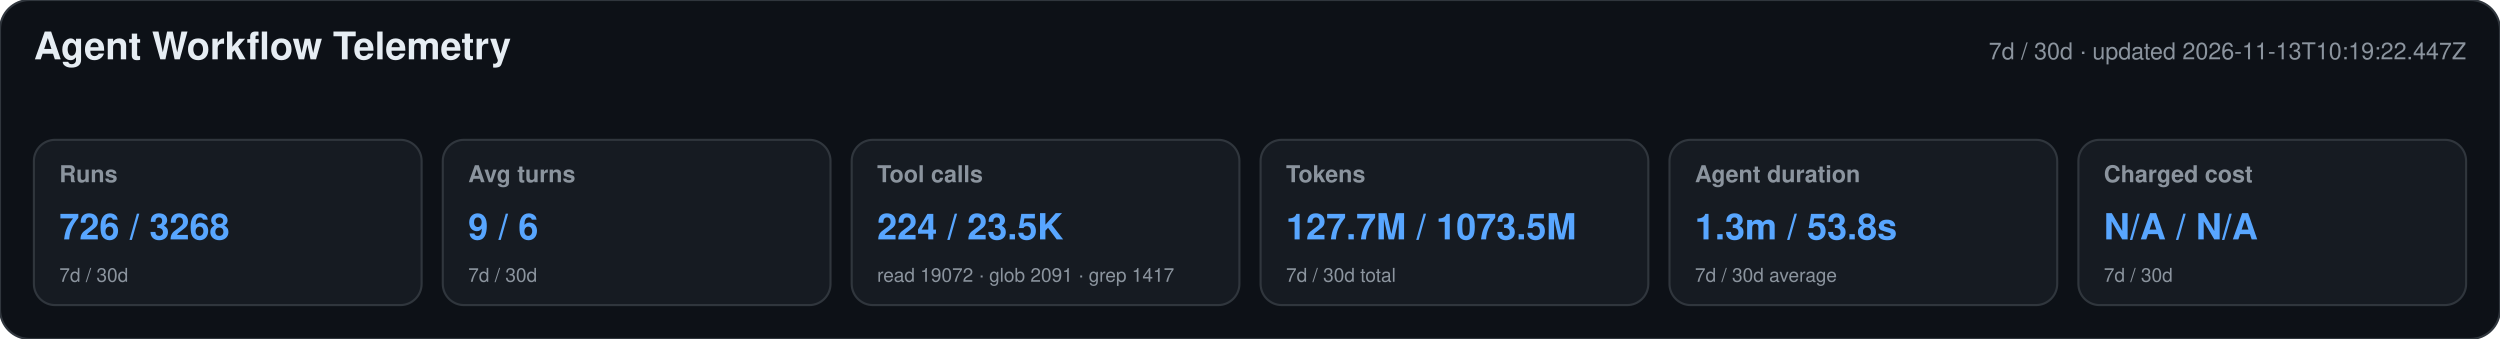
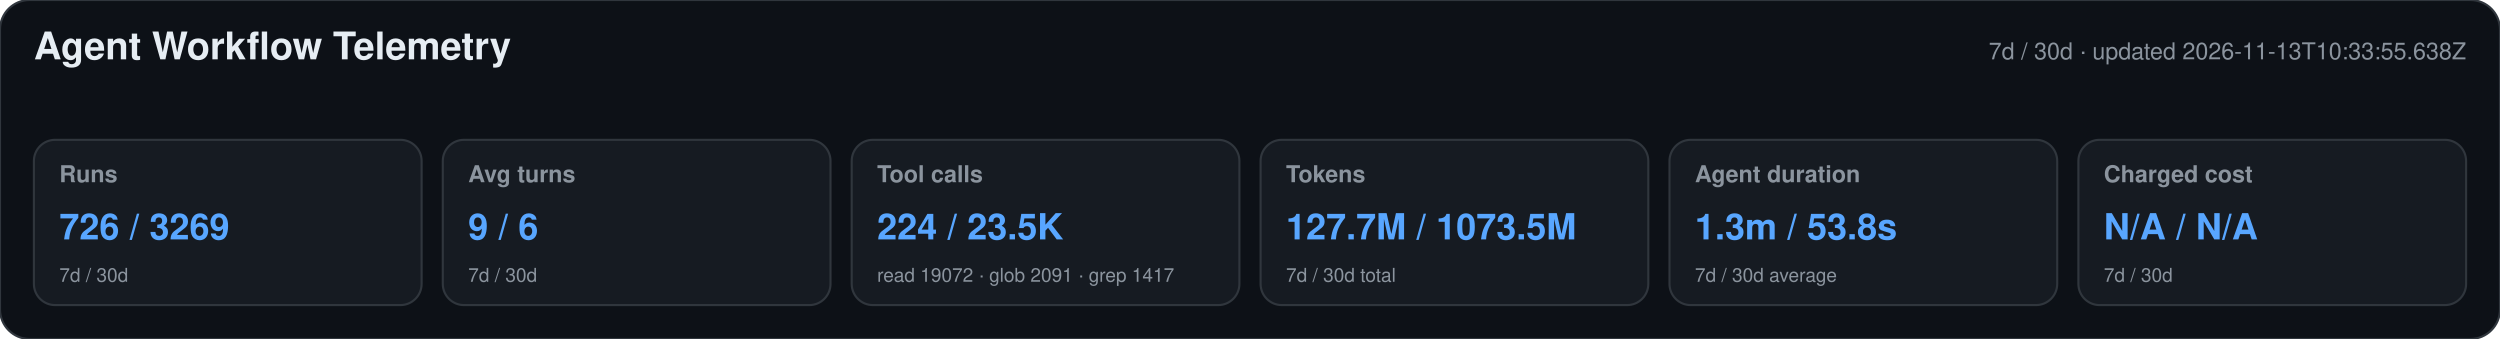
<svg xmlns="http://www.w3.org/2000/svg" width="1180" height="160" viewBox="0 0 1180 160" role="img" aria-labelledby="title desc">
  <style>text{font-family:-apple-system,BlinkMacSystemFont,"Segoe UI",Helvetica,Arial,sans-serif}.heading{font-size:18px;font-weight:650;fill:#e6edf3}.meta,.label,.secondary{fill:#8b949e}.meta,.label{font-size:11px}.label{font-weight:600}.primary{font-size:17px;font-weight:700;fill:#58a6ff}.secondary{font-size:9px}</style>
  <rect width="1180" height="160" rx="14" fill="#0d1117" stroke="#30363d" />
  <text x="16" y="28" class="heading">Agent Workflow Telemetry</text>
-   <text x="1164" y="28" text-anchor="end" class="meta">7d / 30d · updated 2026-11-13T10:19:22.447Z</text>
+   <text x="1164" y="28" text-anchor="end" class="meta">7d / 30d · updated 2026-11-13T10:33:55.638Z</text>
  <g>
    <rect x="16" y="66" width="183" height="78" rx="10" fill="#161b22" stroke="#30363d" />
    <text x="28" y="86" class="label">Runs</text>
-     <text x="28" y="113" class="primary">726 / 3268</text>
+     <text x="28" y="113" class="primary">726 / 3269</text>
    <text x="28" y="133" class="secondary">7d / 30d</text>
  </g>
  <g>
    <rect x="209" y="66" width="183" height="78" rx="10" fill="#161b22" stroke="#30363d" />
    <text x="221" y="86" class="label">Avg turns</text>
    <text x="221" y="113" class="primary">9 / 6</text>
    <text x="221" y="133" class="secondary">7d / 30d</text>
  </g>
  <g>
    <rect x="402" y="66" width="183" height="78" rx="10" fill="#161b22" stroke="#30363d" />
    <text x="414" y="86" class="label">Tool calls</text>
    <text x="414" y="113" class="primary">224 / 23.5K</text>
    <text x="414" y="133" class="secondary">read 19072 · glob 2091 · grep 1417</text>
  </g>
  <g>
    <rect x="595" y="66" width="183" height="78" rx="10" fill="#161b22" stroke="#30363d" />
    <text x="607" y="86" class="label">Tokens</text>
    <text x="607" y="113" class="primary">127.7M / 1073.5M</text>
    <text x="607" y="133" class="secondary">7d / 30d total</text>
  </g>
  <g>
    <rect x="788" y="66" width="183" height="78" rx="10" fill="#161b22" stroke="#30363d" />
    <text x="800" y="86" class="label">Agent duration</text>
    <text x="800" y="113" class="primary">1.3m / 53.8s</text>
    <text x="800" y="133" class="secondary">7d / 30d average</text>
  </g>
  <g>
    <rect x="981" y="66" width="183" height="78" rx="10" fill="#161b22" stroke="#30363d" />
    <text x="993" y="86" class="label">Charged cost</text>
    <text x="993" y="113" class="primary">N/A / N/A</text>
    <text x="993" y="133" class="secondary">7d / 30d</text>
  </g>
</svg>
